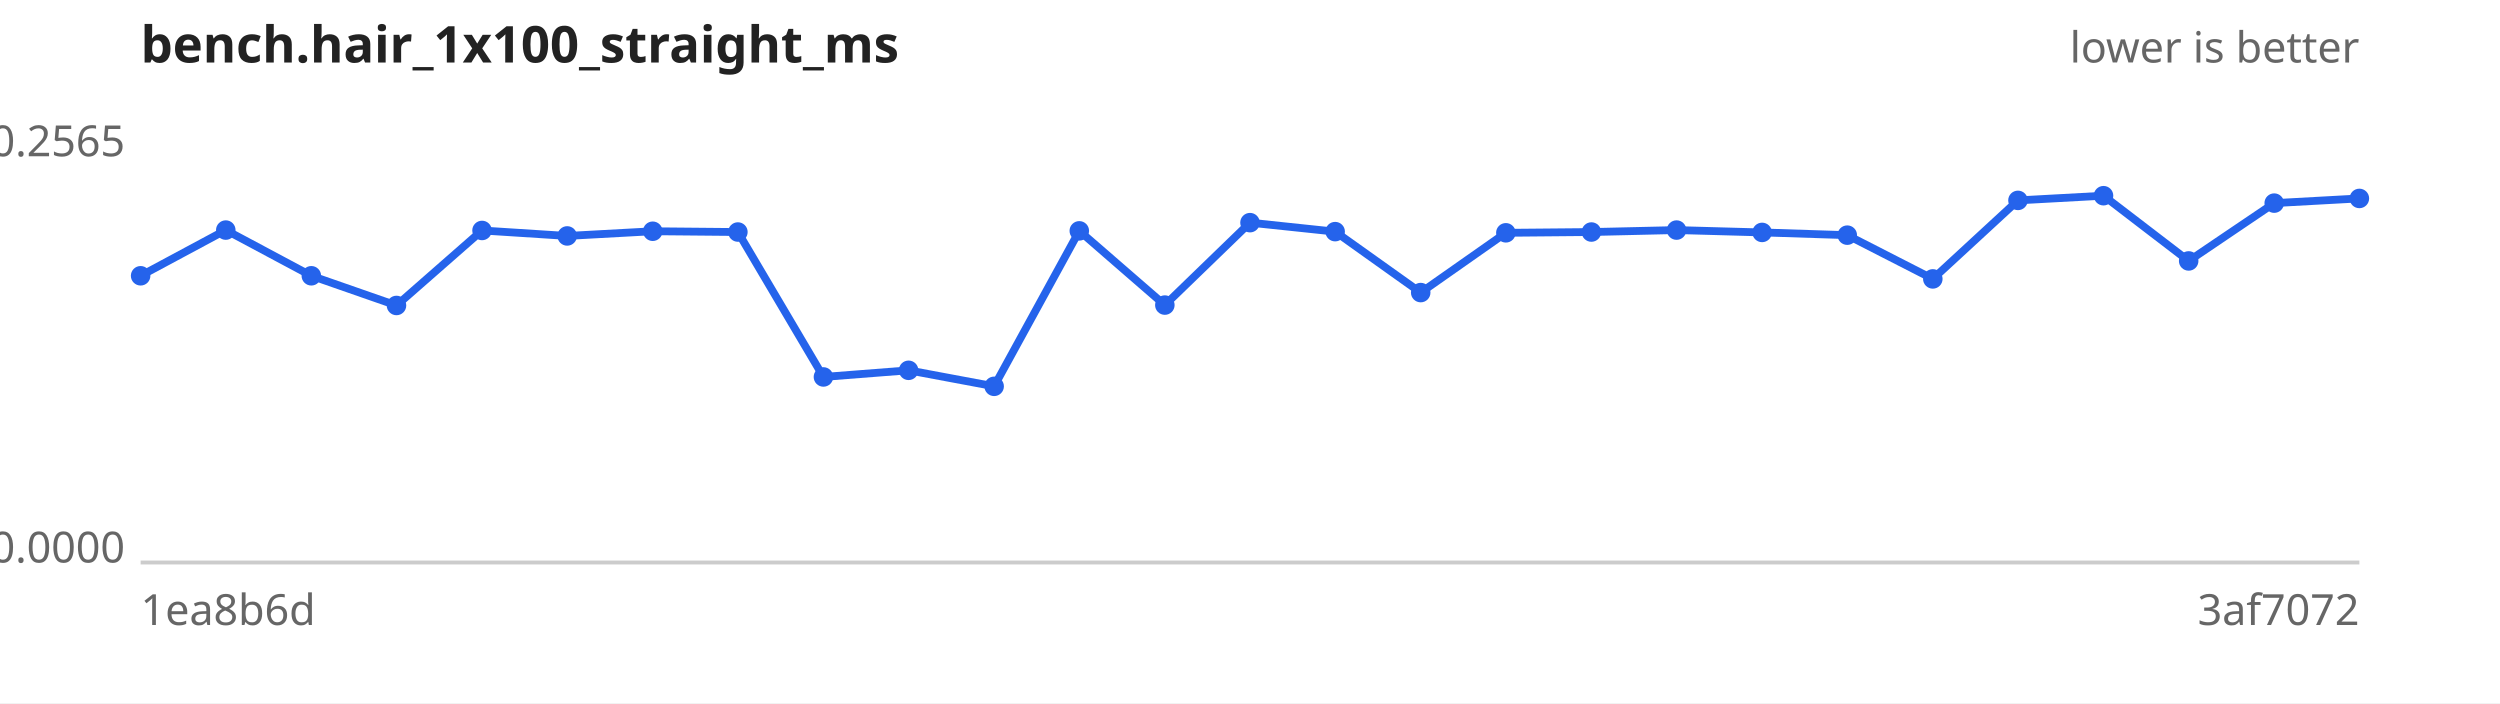
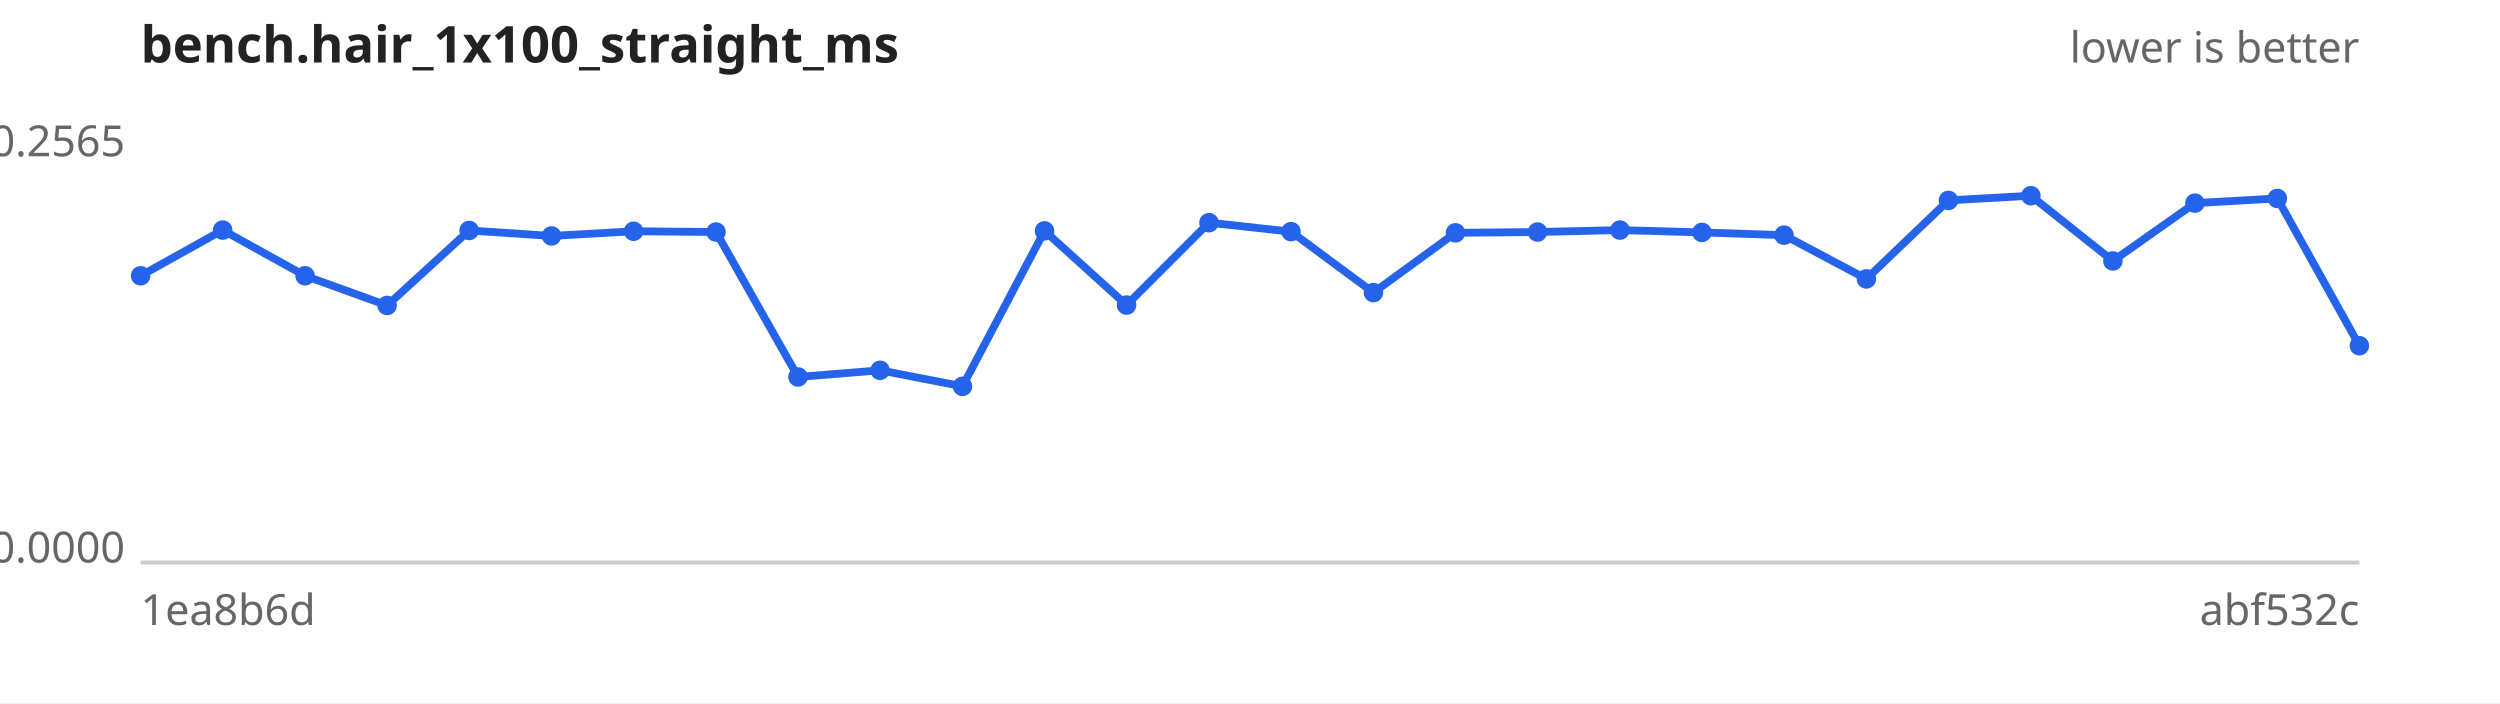
<svg xmlns="http://www.w3.org/2000/svg" width="640" height="180" viewBox="0 0 640 180" font-family="sans-serif" font-size="11">
  <rect width="640" height="180" fill="#ffffff" />
  <text x="36" y="16" font-size="13" font-weight="bold" fill="#222">bench.hair_1x100_straight_ms</text>
  <text x="604" y="16" text-anchor="end" fill="#666">lower is better</text>
  <line x1="36" y1="144" x2="604" y2="144" stroke="#ccc" />
  <text x="32" y="40.0" text-anchor="end" fill="#666">0.2565</text>
  <text x="32" y="144.0" text-anchor="end" fill="#666">0.0000</text>
  <text x="36" y="160" fill="#666">1ea8b6d</text>
-   <text x="604" y="160" text-anchor="end" fill="#666">3af7072</text>
-   <path d="M36.0,70.6 L57.8,58.9 L79.7,70.6 L101.5,78.2 L123.4,59.0 L145.2,60.4 L167.1,59.2 L188.9,59.4 L210.8,96.5 L232.6,94.8 L254.5,98.9 L276.3,59.1 L298.2,78.1 L320.0,57.0 L341.8,59.3 L363.7,74.9 L385.5,59.6 L407.4,59.4 L429.2,58.9 L451.1,59.5 L472.9,60.2 L494.8,71.4 L516.6,51.3 L538.5,50.1 L560.3,66.8 L582.2,52.0 L604.0,50.8" fill="none" stroke="#2563eb" stroke-width="2" />
+   <text x="604" y="160" text-anchor="end" fill="#666">abf532c</text>
+   <path d="M36.0,70.6 L57.0,58.9 L78.1,70.6 L99.1,78.2 L120.1,59.0 L141.2,60.4 L162.2,59.2 L183.3,59.4 L204.3,96.5 L225.3,94.8 L246.4,98.9 L267.4,59.1 L288.4,78.1 L309.5,57.0 L330.5,59.3 L351.6,74.9 L372.6,59.6 L393.6,59.4 L414.7,58.9 L435.7,59.5 L456.7,60.2 L477.8,71.4 L498.8,51.3 L519.9,50.1 L540.9,66.8 L561.9,52.0 L583.0,50.8 L604.0,88.5" fill="none" stroke="#2563eb" stroke-width="2" />
  <g fill="#2563eb">
    <circle cx="36.0" cy="70.6" r="2.5" />
-     <circle cx="57.8" cy="58.9" r="2.5" />
-     <circle cx="79.7" cy="70.6" r="2.5" />
-     <circle cx="101.5" cy="78.2" r="2.5" />
-     <circle cx="123.4" cy="59.0" r="2.5" />
-     <circle cx="145.2" cy="60.4" r="2.5" />
-     <circle cx="167.1" cy="59.2" r="2.5" />
-     <circle cx="188.9" cy="59.4" r="2.5" />
-     <circle cx="210.8" cy="96.5" r="2.5" />
-     <circle cx="232.6" cy="94.8" r="2.5" />
-     <circle cx="254.5" cy="98.9" r="2.5" />
-     <circle cx="276.3" cy="59.1" r="2.5" />
-     <circle cx="298.2" cy="78.1" r="2.5" />
-     <circle cx="320.0" cy="57.0" r="2.5" />
-     <circle cx="341.8" cy="59.3" r="2.5" />
-     <circle cx="363.7" cy="74.9" r="2.5" />
-     <circle cx="385.5" cy="59.6" r="2.5" />
-     <circle cx="407.4" cy="59.4" r="2.5" />
-     <circle cx="429.2" cy="58.9" r="2.5" />
-     <circle cx="451.1" cy="59.5" r="2.5" />
-     <circle cx="472.9" cy="60.2" r="2.5" />
-     <circle cx="494.8" cy="71.4" r="2.5" />
-     <circle cx="516.6" cy="51.3" r="2.5" />
-     <circle cx="538.5" cy="50.1" r="2.5" />
-     <circle cx="560.3" cy="66.8" r="2.5" />
-     <circle cx="582.2" cy="52.0" r="2.5" />
-     <circle cx="604.0" cy="50.8" r="2.5" />
+     <circle cx="57.0" cy="58.9" r="2.5" />
+     <circle cx="78.1" cy="70.6" r="2.5" />
+     <circle cx="99.1" cy="78.2" r="2.5" />
+     <circle cx="120.1" cy="59.0" r="2.5" />
+     <circle cx="141.2" cy="60.4" r="2.5" />
+     <circle cx="162.2" cy="59.2" r="2.5" />
+     <circle cx="183.3" cy="59.4" r="2.5" />
+     <circle cx="204.3" cy="96.5" r="2.5" />
+     <circle cx="225.3" cy="94.8" r="2.5" />
+     <circle cx="246.4" cy="98.9" r="2.5" />
+     <circle cx="267.4" cy="59.1" r="2.5" />
+     <circle cx="288.4" cy="78.1" r="2.5" />
+     <circle cx="309.5" cy="57.0" r="2.5" />
+     <circle cx="330.5" cy="59.3" r="2.5" />
+     <circle cx="351.6" cy="74.9" r="2.5" />
+     <circle cx="372.6" cy="59.6" r="2.5" />
+     <circle cx="393.6" cy="59.4" r="2.5" />
+     <circle cx="414.7" cy="58.9" r="2.5" />
+     <circle cx="435.7" cy="59.5" r="2.5" />
+     <circle cx="456.7" cy="60.2" r="2.5" />
+     <circle cx="477.8" cy="71.4" r="2.5" />
+     <circle cx="498.8" cy="51.3" r="2.5" />
+     <circle cx="519.9" cy="50.1" r="2.5" />
+     <circle cx="540.9" cy="66.8" r="2.5" />
+     <circle cx="561.9" cy="52.0" r="2.5" />
+     <circle cx="583.0" cy="50.8" r="2.5" />
+     <circle cx="604.0" cy="88.5" r="2.5" />
  </g>
</svg>
